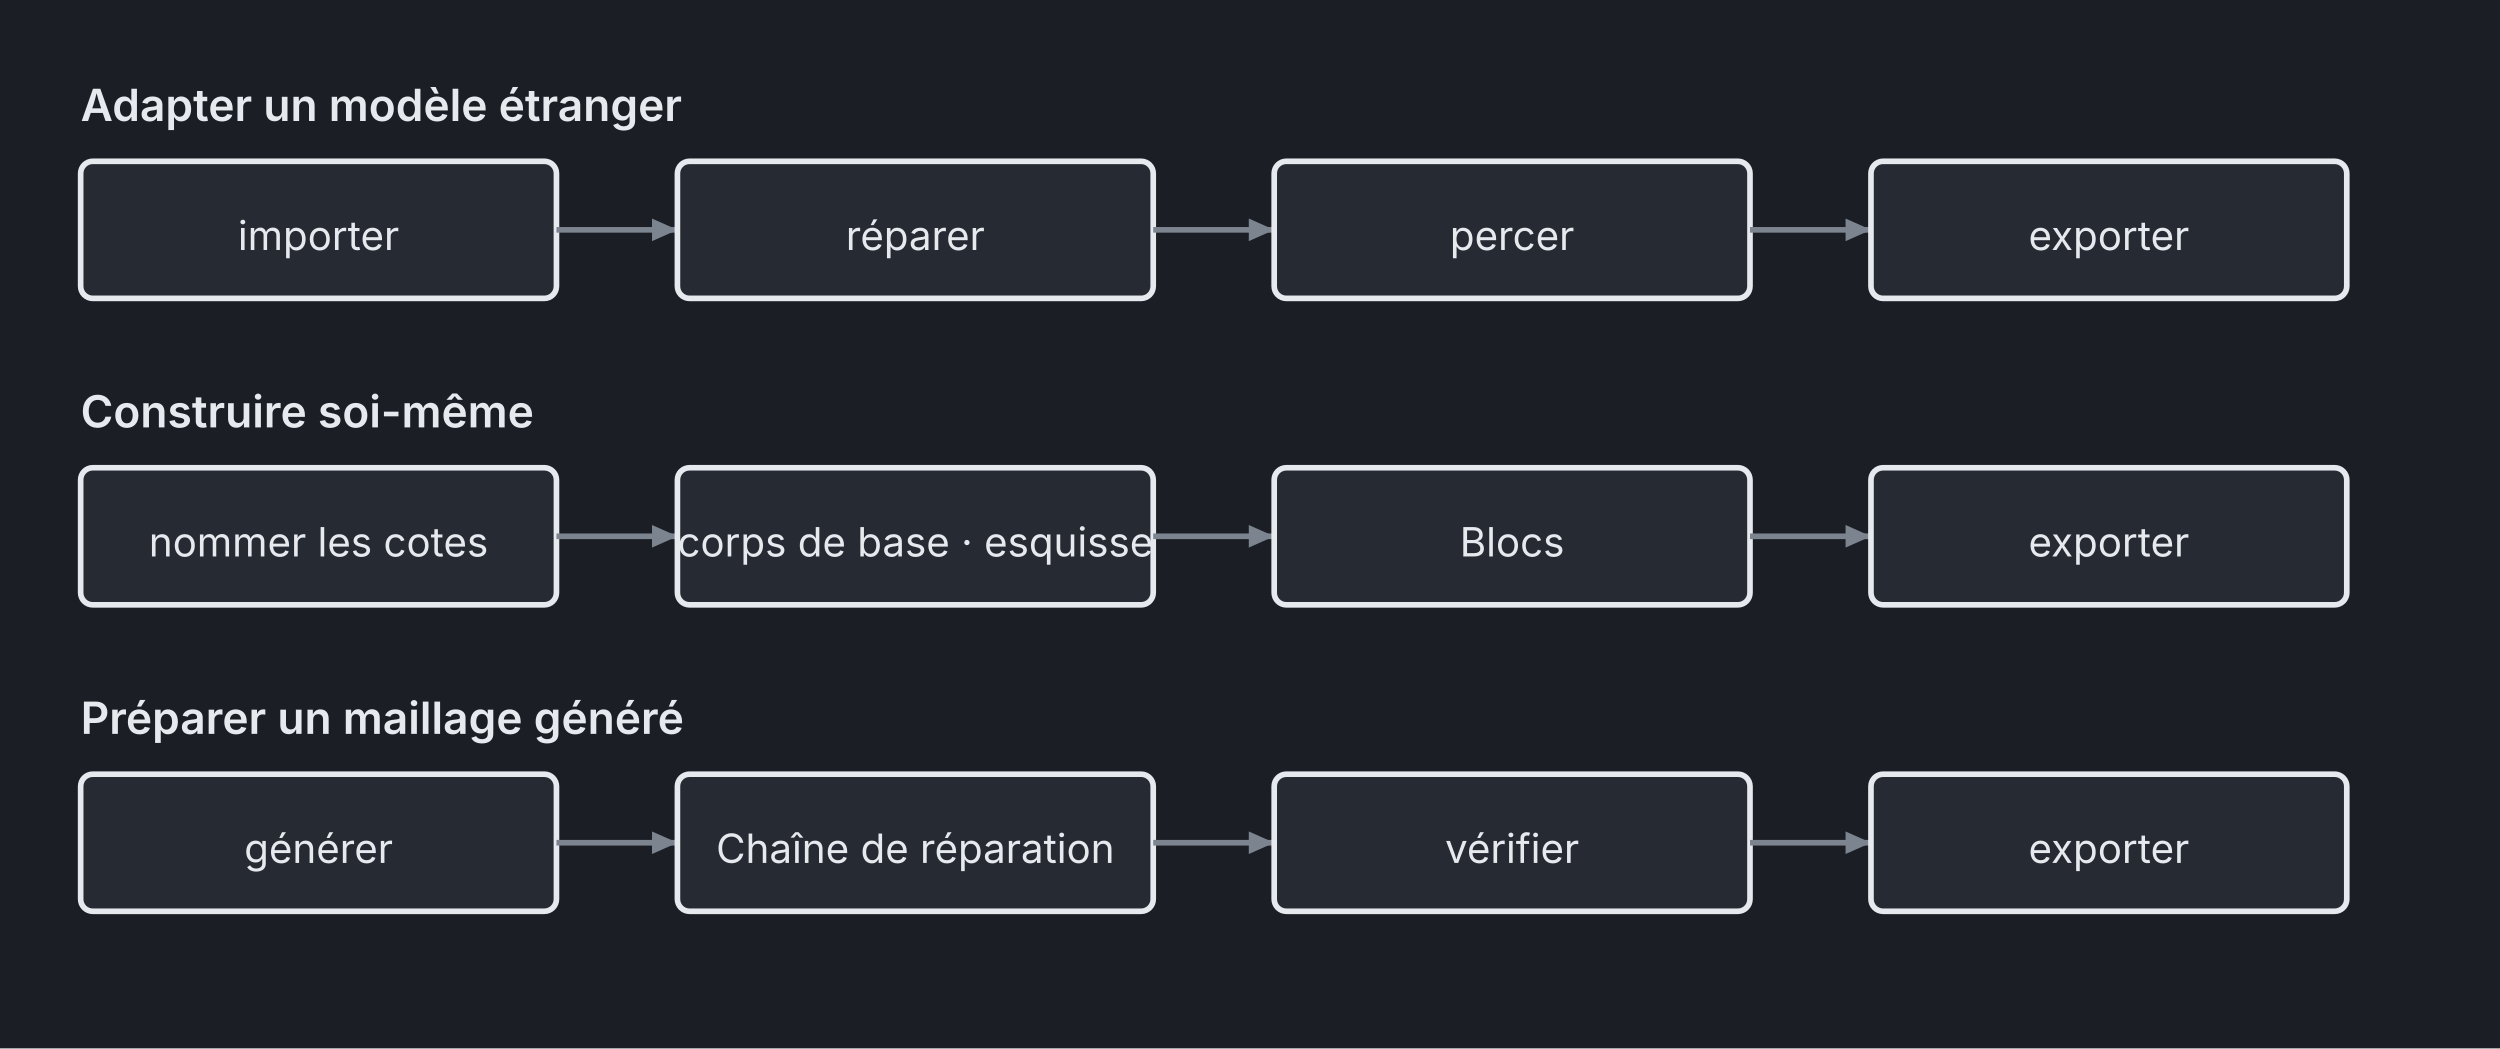
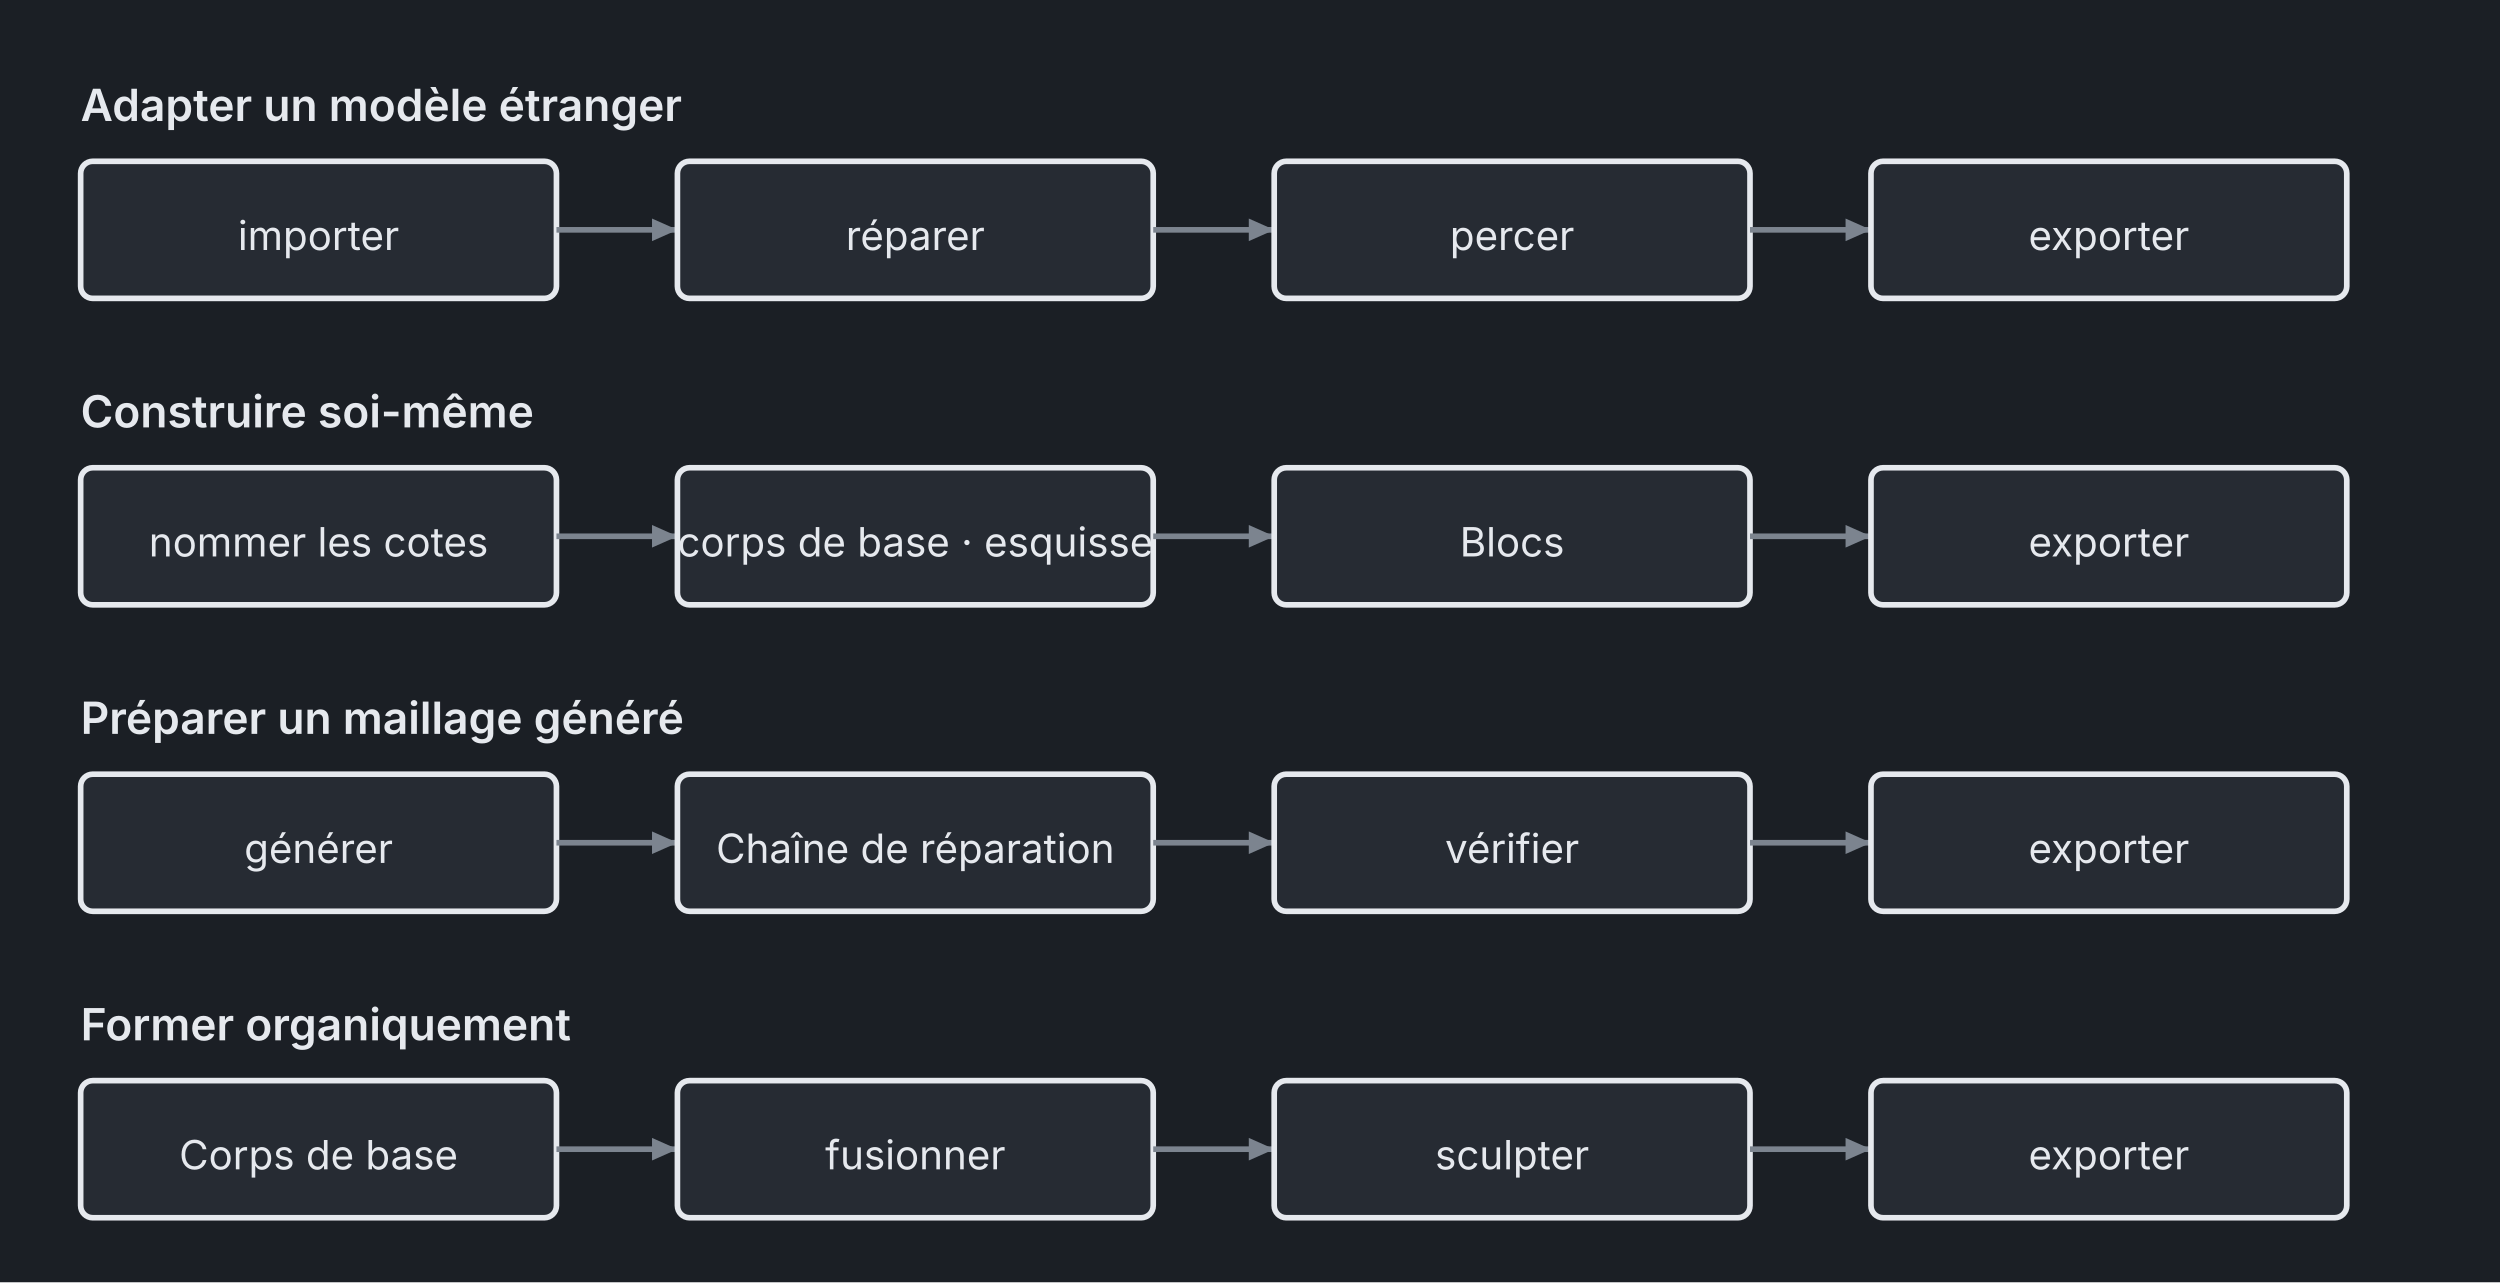
- <svg xmlns="http://www.w3.org/2000/svg" viewBox="0 0 620 260" width="620" height="260">
+ <svg xmlns="http://www.w3.org/2000/svg" viewBox="0 0 620 318" width="620" height="318">
  <defs>
    <marker id="arrow7c848f" viewBox="0 0 10 10" refX="9" refY="5" markerWidth="5" markerHeight="5" orient="auto-start-reverse">
      <path d="M 0 1 L 9 5 L 0 9 z" fill="#7c848f" />
    </marker>
  </defs>
-   <rect x="0" y="0" width="620" height="260" fill="#1b1f25" />
+   <rect x="0" y="0" width="620" height="318" fill="#1b1f25" />
  <text x="20" y="30" fill="#e6e9ee" font-size="11" font-family="system-ui, -apple-system, Segoe UI, sans-serif" text-anchor="start" font-weight="600">Adapter un modèle étranger</text>
  <rect x="20" y="40" width="118" height="34" rx="3" fill="#262b33" stroke="#e6e9ee" stroke-width="1.4" />
  <text x="79" y="62" fill="#e6e9ee" font-size="10" font-family="system-ui, -apple-system, Segoe UI, sans-serif" text-anchor="middle">importer</text>
  <line x1="138" y1="57" x2="168" y2="57" stroke="#7c848f" stroke-width="1.4" marker-end="url(#arrow7c848f)" />
  <rect x="168" y="40" width="118" height="34" rx="3" fill="#262b33" stroke="#e6e9ee" stroke-width="1.4" />
  <text x="227" y="62" fill="#e6e9ee" font-size="10" font-family="system-ui, -apple-system, Segoe UI, sans-serif" text-anchor="middle">réparer</text>
  <line x1="286" y1="57" x2="316" y2="57" stroke="#7c848f" stroke-width="1.4" marker-end="url(#arrow7c848f)" />
  <rect x="316" y="40" width="118" height="34" rx="3" fill="#262b33" stroke="#e6e9ee" stroke-width="1.4" />
  <text x="375" y="62" fill="#e6e9ee" font-size="10" font-family="system-ui, -apple-system, Segoe UI, sans-serif" text-anchor="middle">percer</text>
  <line x1="434" y1="57" x2="464" y2="57" stroke="#7c848f" stroke-width="1.4" marker-end="url(#arrow7c848f)" />
  <rect x="464" y="40" width="118" height="34" rx="3" fill="#262b33" stroke="#e6e9ee" stroke-width="1.4" />
  <text x="523" y="62" fill="#e6e9ee" font-size="10" font-family="system-ui, -apple-system, Segoe UI, sans-serif" text-anchor="middle">exporter</text>
  <text x="20" y="106" fill="#e6e9ee" font-size="11" font-family="system-ui, -apple-system, Segoe UI, sans-serif" text-anchor="start" font-weight="600">Construire soi-même</text>
  <rect x="20" y="116" width="118" height="34" rx="3" fill="#262b33" stroke="#e6e9ee" stroke-width="1.4" />
  <text x="79" y="138" fill="#e6e9ee" font-size="10" font-family="system-ui, -apple-system, Segoe UI, sans-serif" text-anchor="middle">nommer les cotes</text>
  <line x1="138" y1="133" x2="168" y2="133" stroke="#7c848f" stroke-width="1.4" marker-end="url(#arrow7c848f)" />
  <rect x="168" y="116" width="118" height="34" rx="3" fill="#262b33" stroke="#e6e9ee" stroke-width="1.4" />
  <text x="227" y="138" fill="#e6e9ee" font-size="10" font-family="system-ui, -apple-system, Segoe UI, sans-serif" text-anchor="middle">corps de base · esquisse</text>
  <line x1="286" y1="133" x2="316" y2="133" stroke="#7c848f" stroke-width="1.4" marker-end="url(#arrow7c848f)" />
  <rect x="316" y="116" width="118" height="34" rx="3" fill="#262b33" stroke="#e6e9ee" stroke-width="1.4" />
  <text x="375" y="138" fill="#e6e9ee" font-size="10" font-family="system-ui, -apple-system, Segoe UI, sans-serif" text-anchor="middle">Blocs</text>
  <line x1="434" y1="133" x2="464" y2="133" stroke="#7c848f" stroke-width="1.4" marker-end="url(#arrow7c848f)" />
  <rect x="464" y="116" width="118" height="34" rx="3" fill="#262b33" stroke="#e6e9ee" stroke-width="1.4" />
  <text x="523" y="138" fill="#e6e9ee" font-size="10" font-family="system-ui, -apple-system, Segoe UI, sans-serif" text-anchor="middle">exporter</text>
  <text x="20" y="182" fill="#e6e9ee" font-size="11" font-family="system-ui, -apple-system, Segoe UI, sans-serif" text-anchor="start" font-weight="600">Préparer un maillage généré</text>
  <rect x="20" y="192" width="118" height="34" rx="3" fill="#262b33" stroke="#e6e9ee" stroke-width="1.4" />
  <text x="79" y="214" fill="#e6e9ee" font-size="10" font-family="system-ui, -apple-system, Segoe UI, sans-serif" text-anchor="middle">générer</text>
  <line x1="138" y1="209" x2="168" y2="209" stroke="#7c848f" stroke-width="1.4" marker-end="url(#arrow7c848f)" />
  <rect x="168" y="192" width="118" height="34" rx="3" fill="#262b33" stroke="#e6e9ee" stroke-width="1.4" />
  <text x="227" y="214" fill="#e6e9ee" font-size="10" font-family="system-ui, -apple-system, Segoe UI, sans-serif" text-anchor="middle">Chaîne de réparation</text>
  <line x1="286" y1="209" x2="316" y2="209" stroke="#7c848f" stroke-width="1.4" marker-end="url(#arrow7c848f)" />
  <rect x="316" y="192" width="118" height="34" rx="3" fill="#262b33" stroke="#e6e9ee" stroke-width="1.4" />
  <text x="375" y="214" fill="#e6e9ee" font-size="10" font-family="system-ui, -apple-system, Segoe UI, sans-serif" text-anchor="middle">vérifier</text>
  <line x1="434" y1="209" x2="464" y2="209" stroke="#7c848f" stroke-width="1.4" marker-end="url(#arrow7c848f)" />
  <rect x="464" y="192" width="118" height="34" rx="3" fill="#262b33" stroke="#e6e9ee" stroke-width="1.4" />
  <text x="523" y="214" fill="#e6e9ee" font-size="10" font-family="system-ui, -apple-system, Segoe UI, sans-serif" text-anchor="middle">exporter</text>
+   <text x="20" y="258" fill="#e6e9ee" font-size="11" font-family="system-ui, -apple-system, Segoe UI, sans-serif" text-anchor="start" font-weight="600">Former organiquement</text>
+   <rect x="20" y="268" width="118" height="34" rx="3" fill="#262b33" stroke="#e6e9ee" stroke-width="1.4" />
+   <text x="79" y="290" fill="#e6e9ee" font-size="10" font-family="system-ui, -apple-system, Segoe UI, sans-serif" text-anchor="middle">Corps de base</text>
+   <line x1="138" y1="285" x2="168" y2="285" stroke="#7c848f" stroke-width="1.4" marker-end="url(#arrow7c848f)" />
+   <rect x="168" y="268" width="118" height="34" rx="3" fill="#262b33" stroke="#e6e9ee" stroke-width="1.4" />
+   <text x="227" y="290" fill="#e6e9ee" font-size="10" font-family="system-ui, -apple-system, Segoe UI, sans-serif" text-anchor="middle">fusionner</text>
+   <line x1="286" y1="285" x2="316" y2="285" stroke="#7c848f" stroke-width="1.4" marker-end="url(#arrow7c848f)" />
+   <rect x="316" y="268" width="118" height="34" rx="3" fill="#262b33" stroke="#e6e9ee" stroke-width="1.4" />
+   <text x="375" y="290" fill="#e6e9ee" font-size="10" font-family="system-ui, -apple-system, Segoe UI, sans-serif" text-anchor="middle">sculpter</text>
+   <line x1="434" y1="285" x2="464" y2="285" stroke="#7c848f" stroke-width="1.4" marker-end="url(#arrow7c848f)" />
+   <rect x="464" y="268" width="118" height="34" rx="3" fill="#262b33" stroke="#e6e9ee" stroke-width="1.4" />
+   <text x="523" y="290" fill="#e6e9ee" font-size="10" font-family="system-ui, -apple-system, Segoe UI, sans-serif" text-anchor="middle">exporter</text>
</svg>
